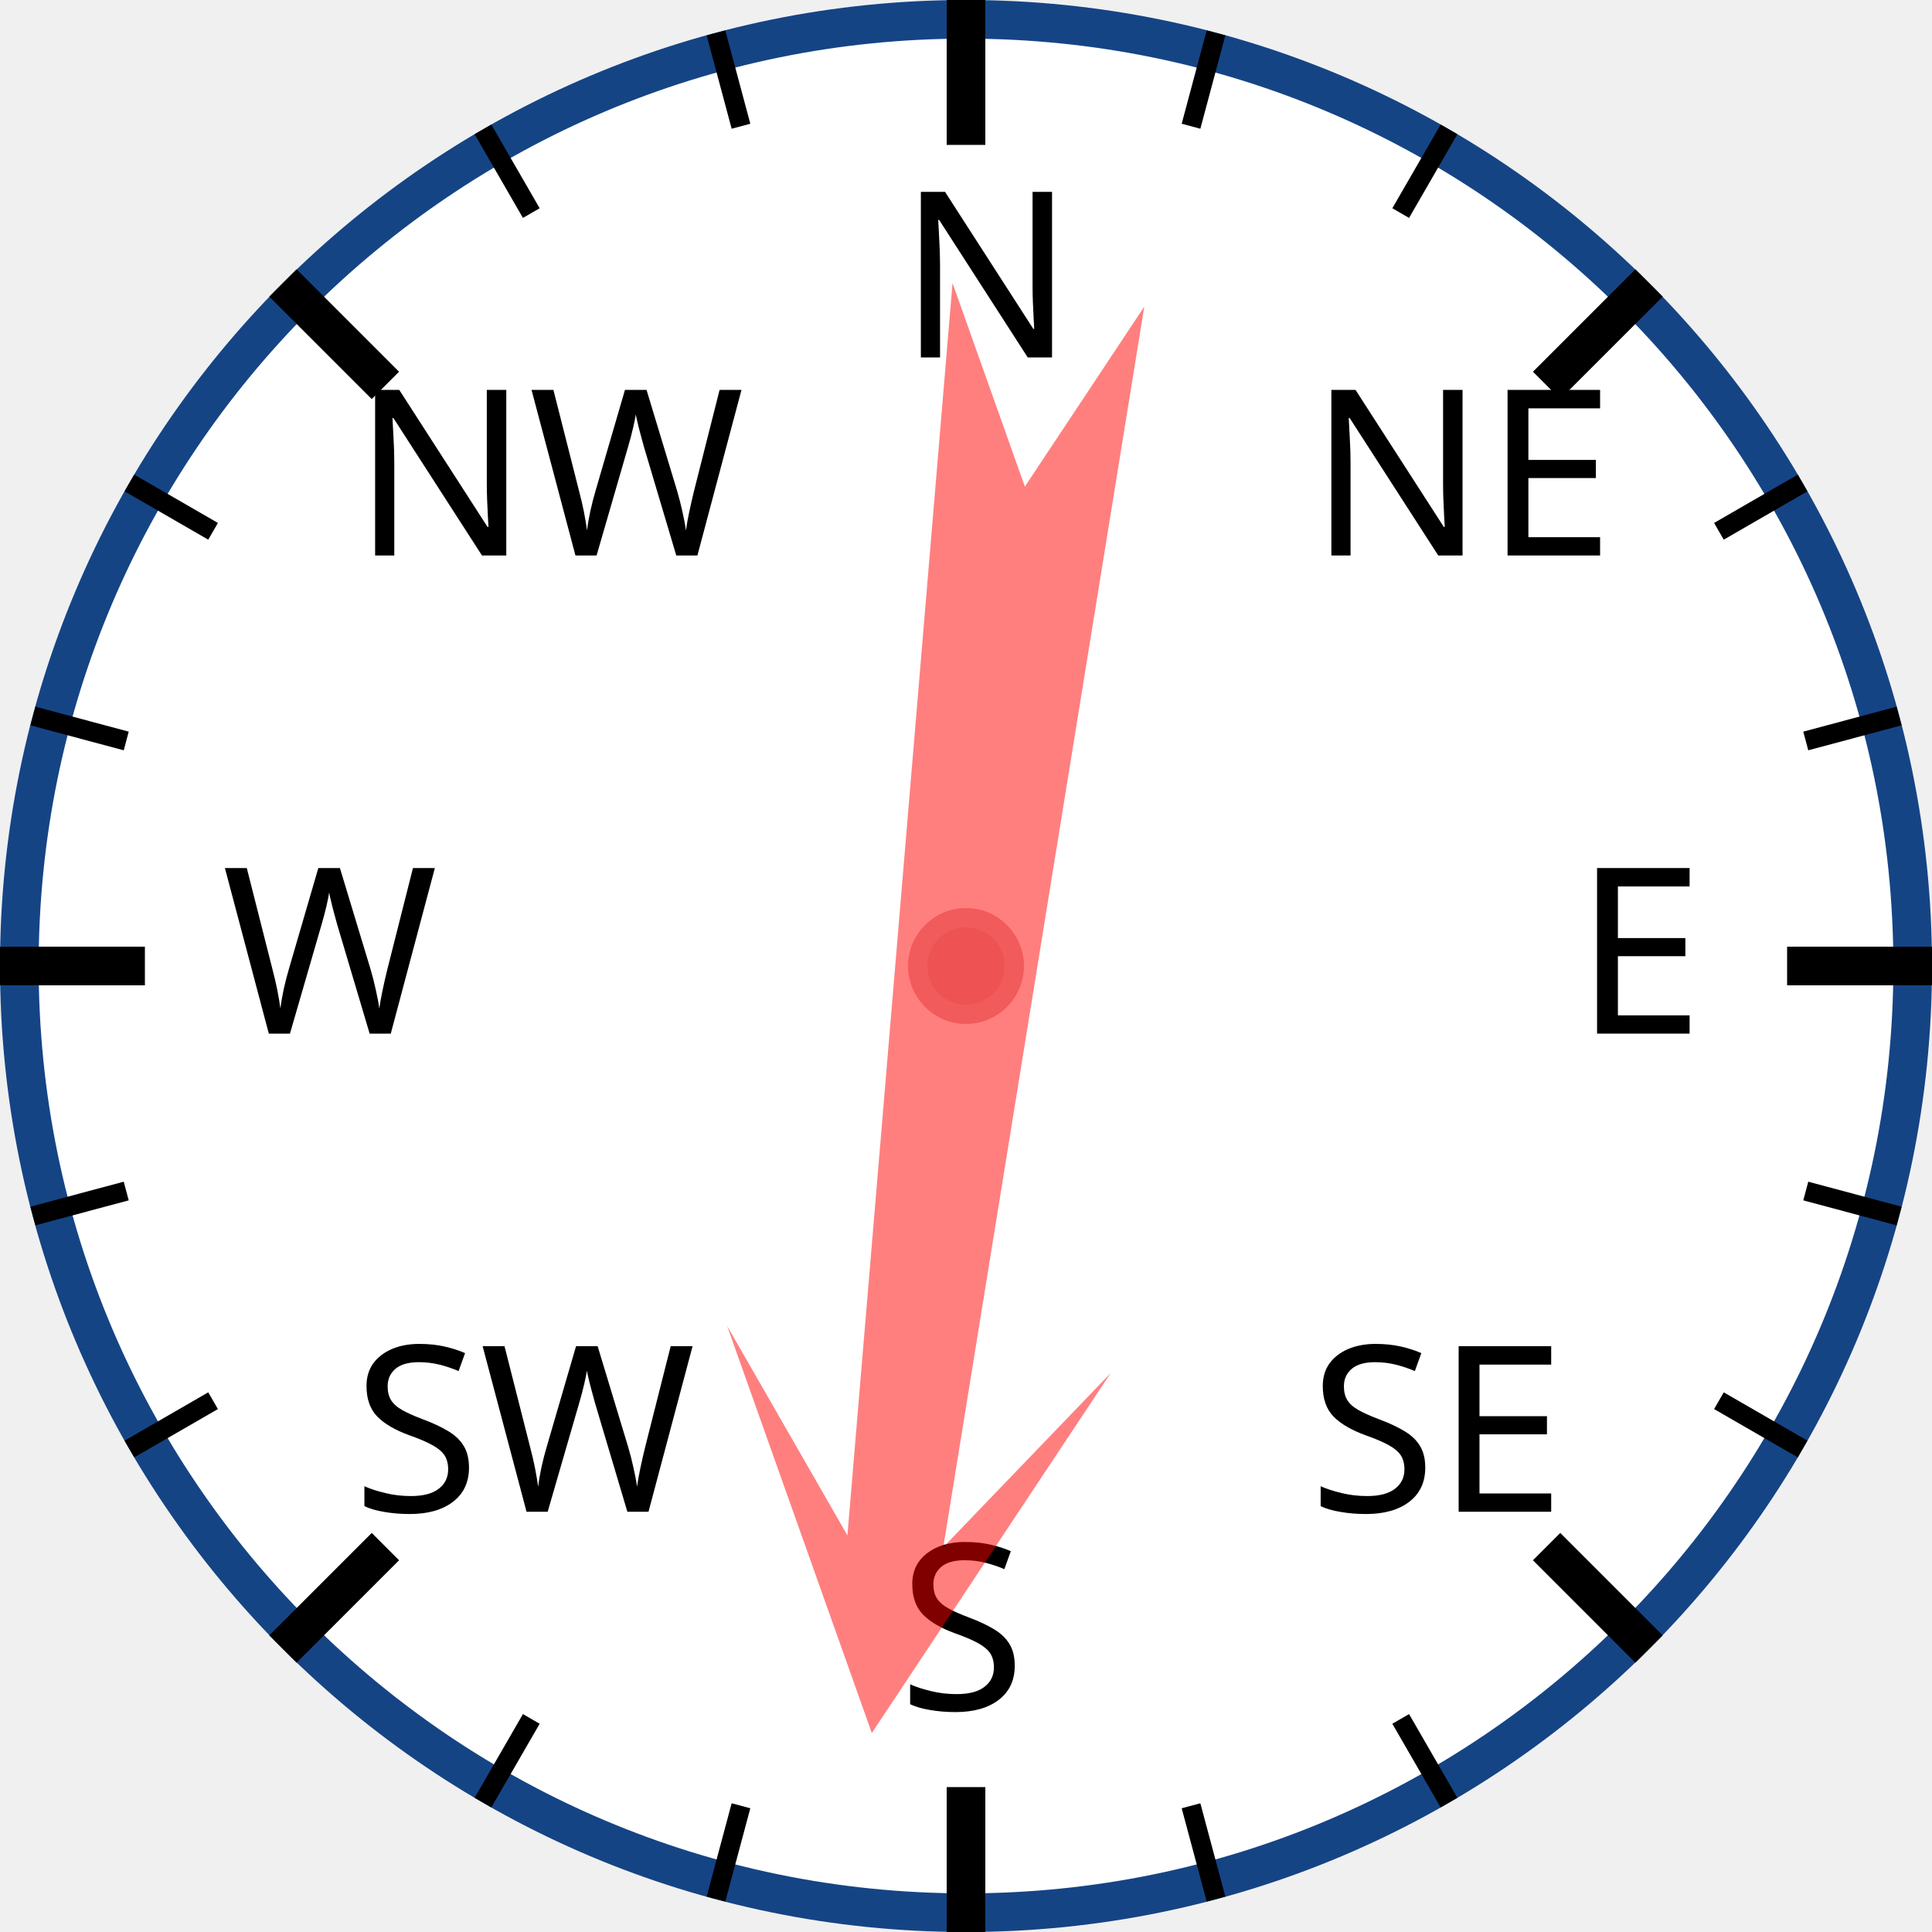
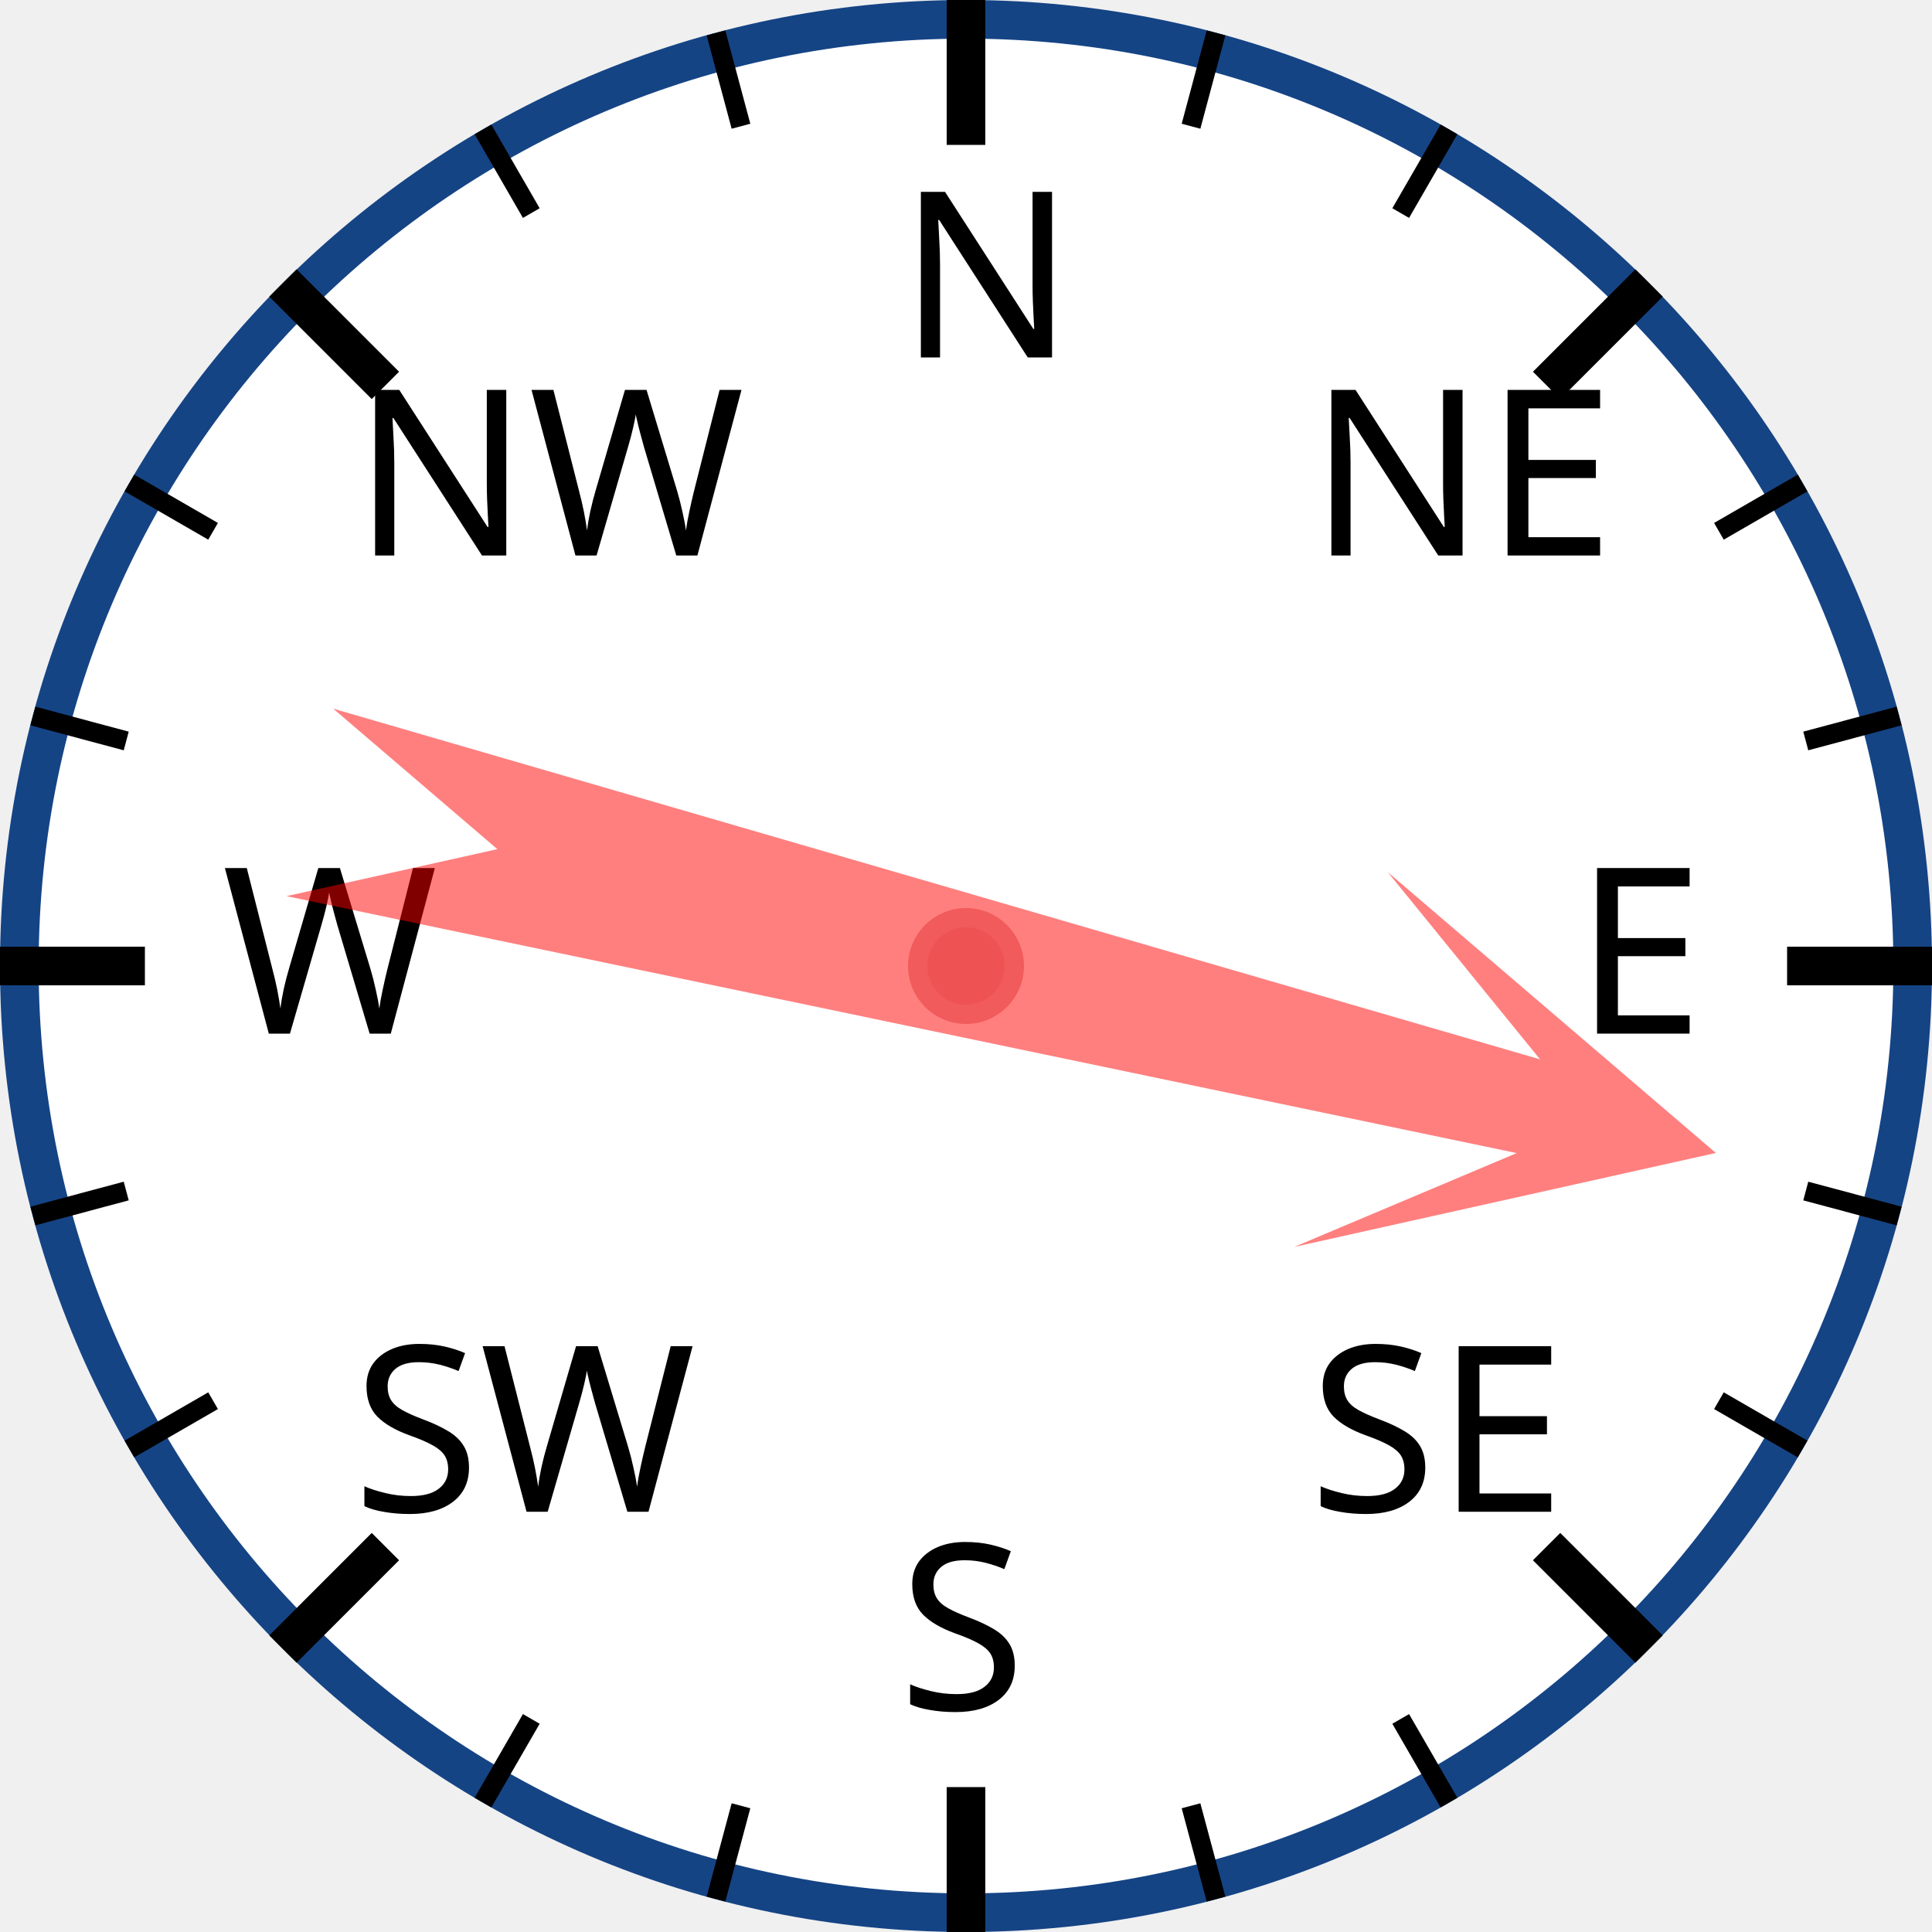
<svg xmlns="http://www.w3.org/2000/svg" width="120px" height="120px" viewBox="0 0 200 200">
  <circle cx="100" cy="100" r="98" style="fill: white; stroke: #154485; stroke-width: 4;" />
  <text x="93.0" y="37.0" style="font-family: sans-serif; font-size: 18pt;">N</text>
  <line x1="100.0" y1="0.0" x2="100.0" y2="15.0" style="stroke: black; stroke-width: 4;" />
  <line x1="74.118" y1="3.407" x2="76.706" y2="13.067" style="stroke: black; stroke-width: 2;" />
  <line x1="50" y1="13.397" x2="55" y2="22.058" style="stroke: black; stroke-width: 2;" />
  <text x="36.503" y="57.503" style="font-family: sans-serif; font-size: 18pt;">NW</text>
  <line x1="29.289" y1="29.289" x2="39.896" y2="39.896" style="stroke: black; stroke-width: 4;" />
  <line x1="13.397" y1="50" x2="22.058" y2="55" style="stroke: black; stroke-width: 2;" />
  <line x1="3.407" y1="74.118" x2="13.067" y2="76.706" style="stroke: black; stroke-width: 2;" />
  <text x="23.0" y="107.0" style="font-family: sans-serif; font-size: 18pt;">W</text>
  <line x1="0.0" y1="100.0" x2="15.0" y2="100.0" style="stroke: black; stroke-width: 4;" />
  <line x1="3.407" y1="125.882" x2="13.067" y2="123.294" style="stroke: black; stroke-width: 2;" />
  <line x1="13.397" y1="150" x2="22.058" y2="145" style="stroke: black; stroke-width: 2;" />
  <text x="36.503" y="156.497" style="font-family: sans-serif; font-size: 18pt;">SW</text>
  <line x1="29.289" y1="170.711" x2="39.896" y2="160.104" style="stroke: black; stroke-width: 4;" />
  <line x1="50" y1="186.603" x2="55" y2="177.942" style="stroke: black; stroke-width: 2;" />
  <line x1="74.118" y1="196.593" x2="76.706" y2="186.933" style="stroke: black; stroke-width: 2;" />
  <text x="93" y="177.0" style="font-family: sans-serif; font-size: 18pt;">S</text>
  <line x1="100" y1="200.0" x2="100" y2="185.0" style="stroke: black; stroke-width: 4;" />
  <line x1="125.882" y1="196.593" x2="123.294" y2="186.933" style="stroke: black; stroke-width: 2;" />
  <line x1="150.0" y1="186.603" x2="145.0" y2="177.942" style="stroke: black; stroke-width: 2;" />
  <text x="135.497" y="156.497" style="font-family: sans-serif; font-size: 18pt;">SE</text>
  <line x1="170.711" y1="170.711" x2="160.104" y2="160.104" style="stroke: black; stroke-width: 4;" />
  <line x1="186.603" y1="150" x2="177.942" y2="145" style="stroke: black; stroke-width: 2;" />
  <line x1="196.593" y1="125.882" x2="186.933" y2="123.294" style="stroke: black; stroke-width: 2;" />
  <text x="163.0" y="107" style="font-family: sans-serif; font-size: 18pt;">E</text>
  <line x1="200.0" y1="100" x2="185.0" y2="100" style="stroke: black; stroke-width: 4;" />
  <line x1="196.593" y1="74.118" x2="186.933" y2="76.706" style="stroke: black; stroke-width: 2;" />
  <line x1="186.603" y1="50" x2="177.942" y2="55" style="stroke: black; stroke-width: 2;" />
  <text x="135.497" y="57.503" style="font-family: sans-serif; font-size: 18pt;">NE</text>
  <line x1="170.711" y1="29.289" x2="160.104" y2="39.896" style="stroke: black; stroke-width: 4;" />
  <line x1="150" y1="13.397" x2="145" y2="22.058" style="stroke: black; stroke-width: 2;" />
  <line x1="125.882" y1="3.407" x2="123.294" y2="13.067" style="stroke: black; stroke-width: 2;" />
-   <polygon points="100 20 120 60 105 40 110 170 100 150 90 170 95 40 80 60" style="fill: red; fill-opacity: 0.5;" transform="rotate(187,100,100)" />
+   <polygon points="100 20 120 60 105 40 110 170 100 150 90 170 95 40 80 60" style="fill: red; fill-opacity: 0.5;" transform="rotate(104,100,100)" />
  <circle cx="100" cy="100" r="5" style="fill: #EE5252; stroke: #F25B5B; stroke-width: 2;" />
</svg>
